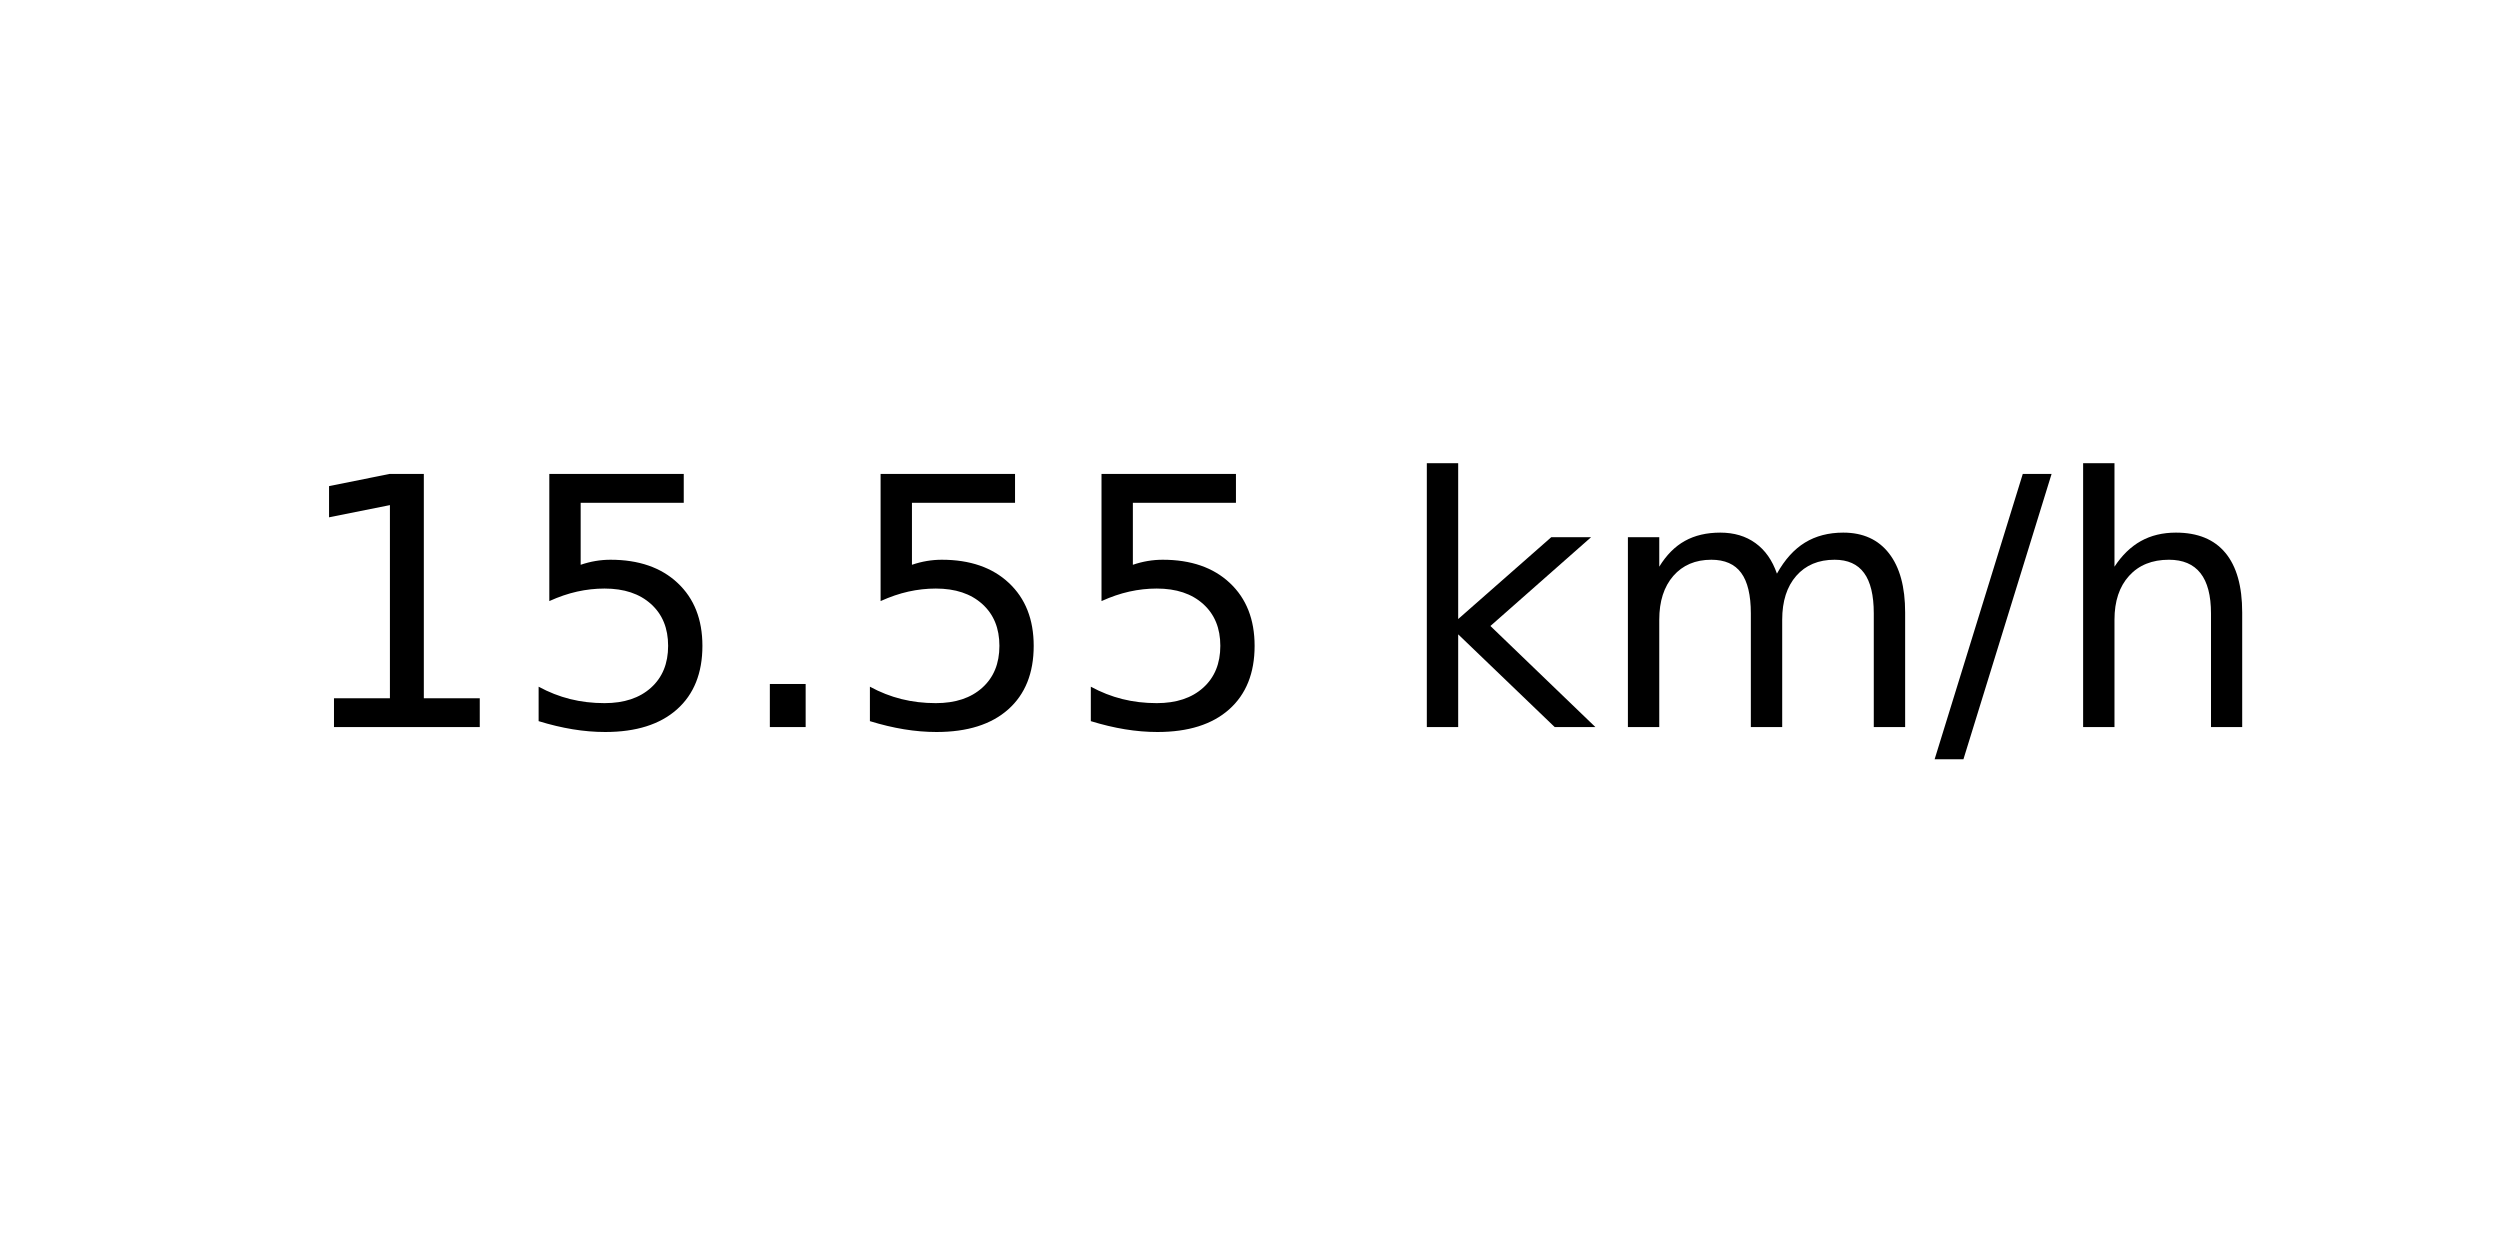
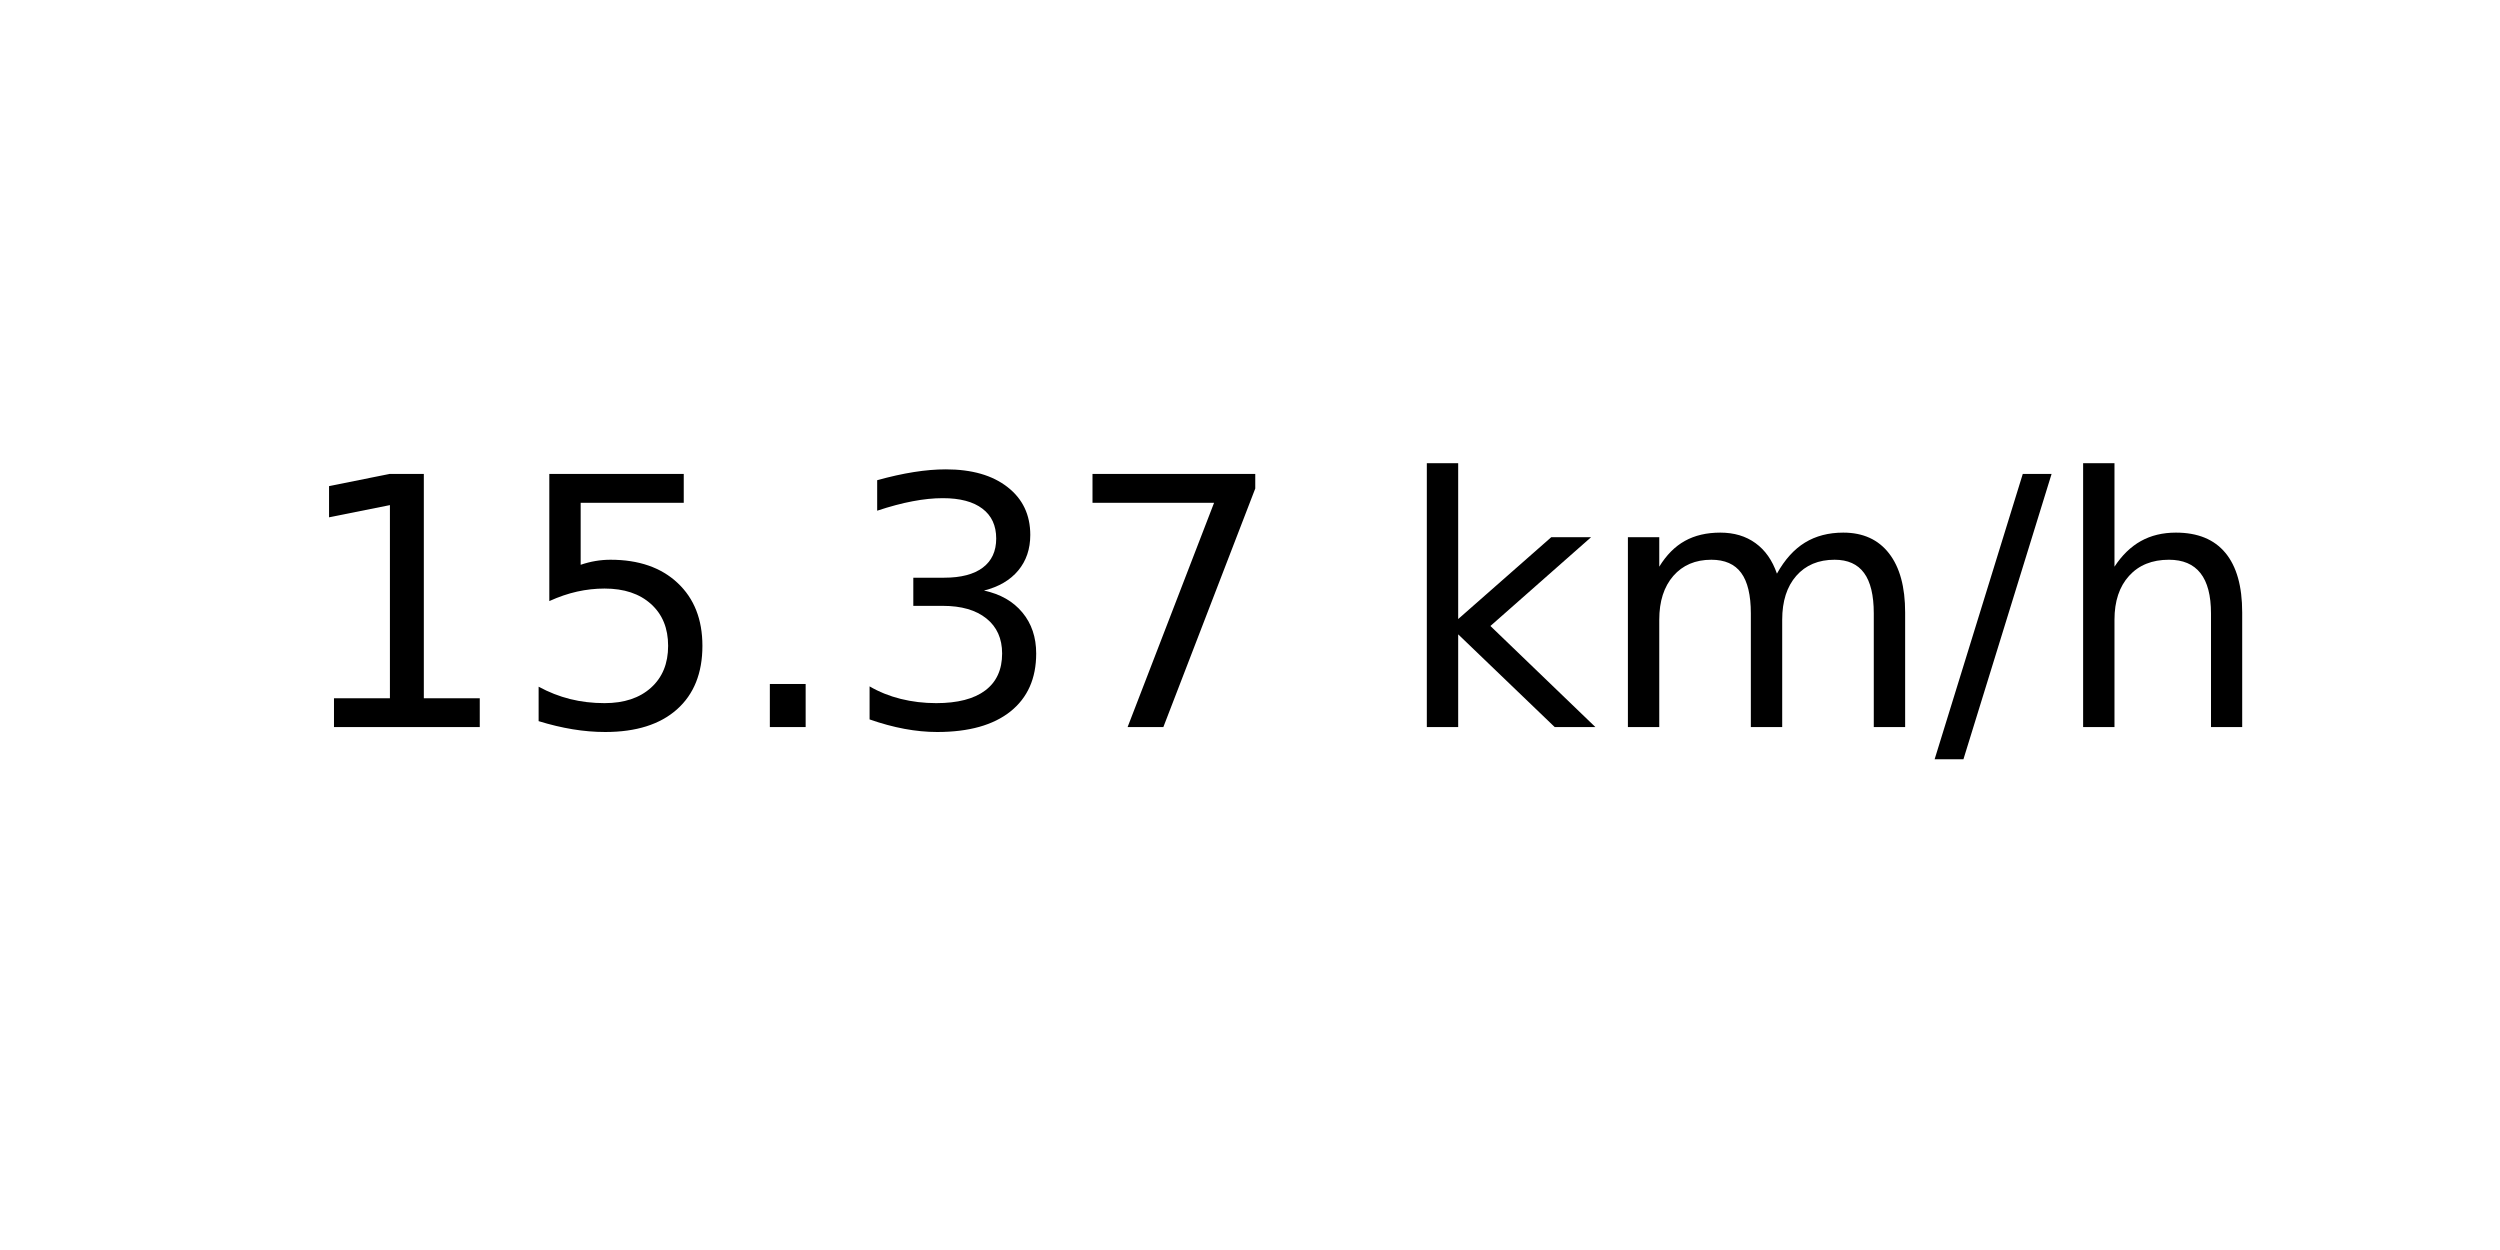
<svg xmlns="http://www.w3.org/2000/svg" xmlns:xlink="http://www.w3.org/1999/xlink" width="72pt" height="36pt" viewBox="0 0 72 36" version="1.1">
  <defs>
    <style type="text/css">*{stroke-linejoin: round; stroke-linecap: butt}</style>
  </defs>
  <g id="figure_1">
    <g id="axes_1">
      <g id="text_1">
        <g transform="translate(8.378125 20.93937) scale(0.1 -0.1)">
          <defs>
            <path id="DejaVuSans-31" d="M 794 531  L 1825 531  L 1825 4091  L 703 3866  L 703 4441  L 1819 4666  L 2450 4666  L 2450 531  L 3481 531  L 3481 0  L 794 0  L 794 531  z " transform="scale(0.015625)" />
            <path id="DejaVuSans-35" d="M 691 4666  L 3169 4666  L 3169 4134  L 1269 4134  L 1269 2991  Q 1406 3038 1543 3061  Q 1681 3084 1819 3084  Q 2600 3084 3056 2656  Q 3513 2228 3513 1497  Q 3513 744 3044 326  Q 2575 -91 1722 -91  Q 1428 -91 1123 -41  Q 819 9 494 109  L 494 744  Q 775 591 1075 516  Q 1375 441 1709 441  Q 2250 441 2565 725  Q 2881 1009 2881 1497  Q 2881 1984 2565 2268  Q 2250 2553 1709 2553  Q 1456 2553 1204 2497  Q 953 2441 691 2322  L 691 4666  z " transform="scale(0.015625)" />
            <path id="DejaVuSans-2e" d="M 684 794  L 1344 794  L 1344 0  L 684 0  L 684 794  z " transform="scale(0.015625)" />
+             <path id="DejaVuSans-33" d="M 2597 2516  Q 3050 2419 3304 2112  Q 3559 1806 3559 1356  Q 3559 666 3084 287  Q 2609 -91 1734 -91  Q 1441 -91 1130 -33  Q 819 25 488 141  L 488 750  Q 750 597 1062 519  Q 1375 441 1716 441  Q 2309 441 2620 675  Q 2931 909 2931 1356  Q 2931 1769 2642 2001  Q 2353 2234 1838 2234  L 1294 2234  L 1294 2753  L 1863 2753  Q 2328 2753 2575 2939  Q 2822 3125 2822 3475  Q 2822 3834 2567 4026  Q 2313 4219 1838 4219  Q 1578 4219 1281 4162  Q 984 4106 628 3988  L 628 4550  Q 988 4650 1302 4700  Q 1616 4750 1894 4750  Q 2613 4750 3031 4423  Q 3450 4097 3450 3541  Q 3450 3153 3228 2886  Q 3006 2619 2597 2516  z " transform="scale(0.015625)" />
+             <path id="DejaVuSans-37" d="M 525 4666  L 3525 4666  L 3525 4397  L 1831 0  L 1172 0  L 2766 4134  L 525 4134  L 525 4666  z " transform="scale(0.015625)" />
            <path id="DejaVuSans-20" transform="scale(0.015625)" />
            <path id="DejaVuSans-6b" d="M 581 4863  L 1159 4863  L 1159 1991  L 2875 3500  L 3609 3500  L 1753 1863  L 3688 0  L 2938 0  L 1159 1709  L 1159 0  L 581 0  L 581 4863  z " transform="scale(0.015625)" />
            <path id="DejaVuSans-6d" d="M 3328 2828  Q 3544 3216 3844 3400  Q 4144 3584 4550 3584  Q 5097 3584 5394 3201  Q 5691 2819 5691 2113  L 5691 0  L 5113 0  L 5113 2094  Q 5113 2597 4934 2840  Q 4756 3084 4391 3084  Q 3944 3084 3684 2787  Q 3425 2491 3425 1978  L 3425 0  L 2847 0  L 2847 2094  Q 2847 2600 2669 2842  Q 2491 3084 2119 3084  Q 1678 3084 1418 2786  Q 1159 2488 1159 1978  L 1159 0  L 581 0  L 581 3500  L 1159 3500  L 1159 2956  Q 1356 3278 1631 3431  Q 1906 3584 2284 3584  Q 2666 3584 2933 3390  Q 3200 3197 3328 2828  z " transform="scale(0.015625)" />
            <path id="DejaVuSans-2f" d="M 1625 4666  L 2156 4666  L 531 -594  L 0 -594  L 1625 4666  z " transform="scale(0.015625)" />
            <path id="DejaVuSans-68" d="M 3513 2113  L 3513 0  L 2938 0  L 2938 2094  Q 2938 2591 2744 2837  Q 2550 3084 2163 3084  Q 1697 3084 1428 2787  Q 1159 2491 1159 1978  L 1159 0  L 581 0  L 581 4863  L 1159 4863  L 1159 2956  Q 1366 3272 1645 3428  Q 1925 3584 2291 3584  Q 2894 3584 3203 3211  Q 3513 2838 3513 2113  z " transform="scale(0.015625)" />
          </defs>
          <use xlink:href="#DejaVuSans-31" />
          <use xlink:href="#DejaVuSans-35" x="63.623" />
          <use xlink:href="#DejaVuSans-2e" x="127.246" />
-           <use xlink:href="#DejaVuSans-35" x="159.033" />
-           <use xlink:href="#DejaVuSans-35" x="222.656" />
+           <use xlink:href="#DejaVuSans-33" x="159.033" />
+           <use xlink:href="#DejaVuSans-37" x="222.656" />
          <use xlink:href="#DejaVuSans-20" x="286.279" />
          <use xlink:href="#DejaVuSans-6b" x="318.066" />
          <use xlink:href="#DejaVuSans-6d" x="375.977" />
          <use xlink:href="#DejaVuSans-2f" x="473.389" />
          <use xlink:href="#DejaVuSans-68" x="507.08" />
        </g>
      </g>
    </g>
  </g>
</svg>
